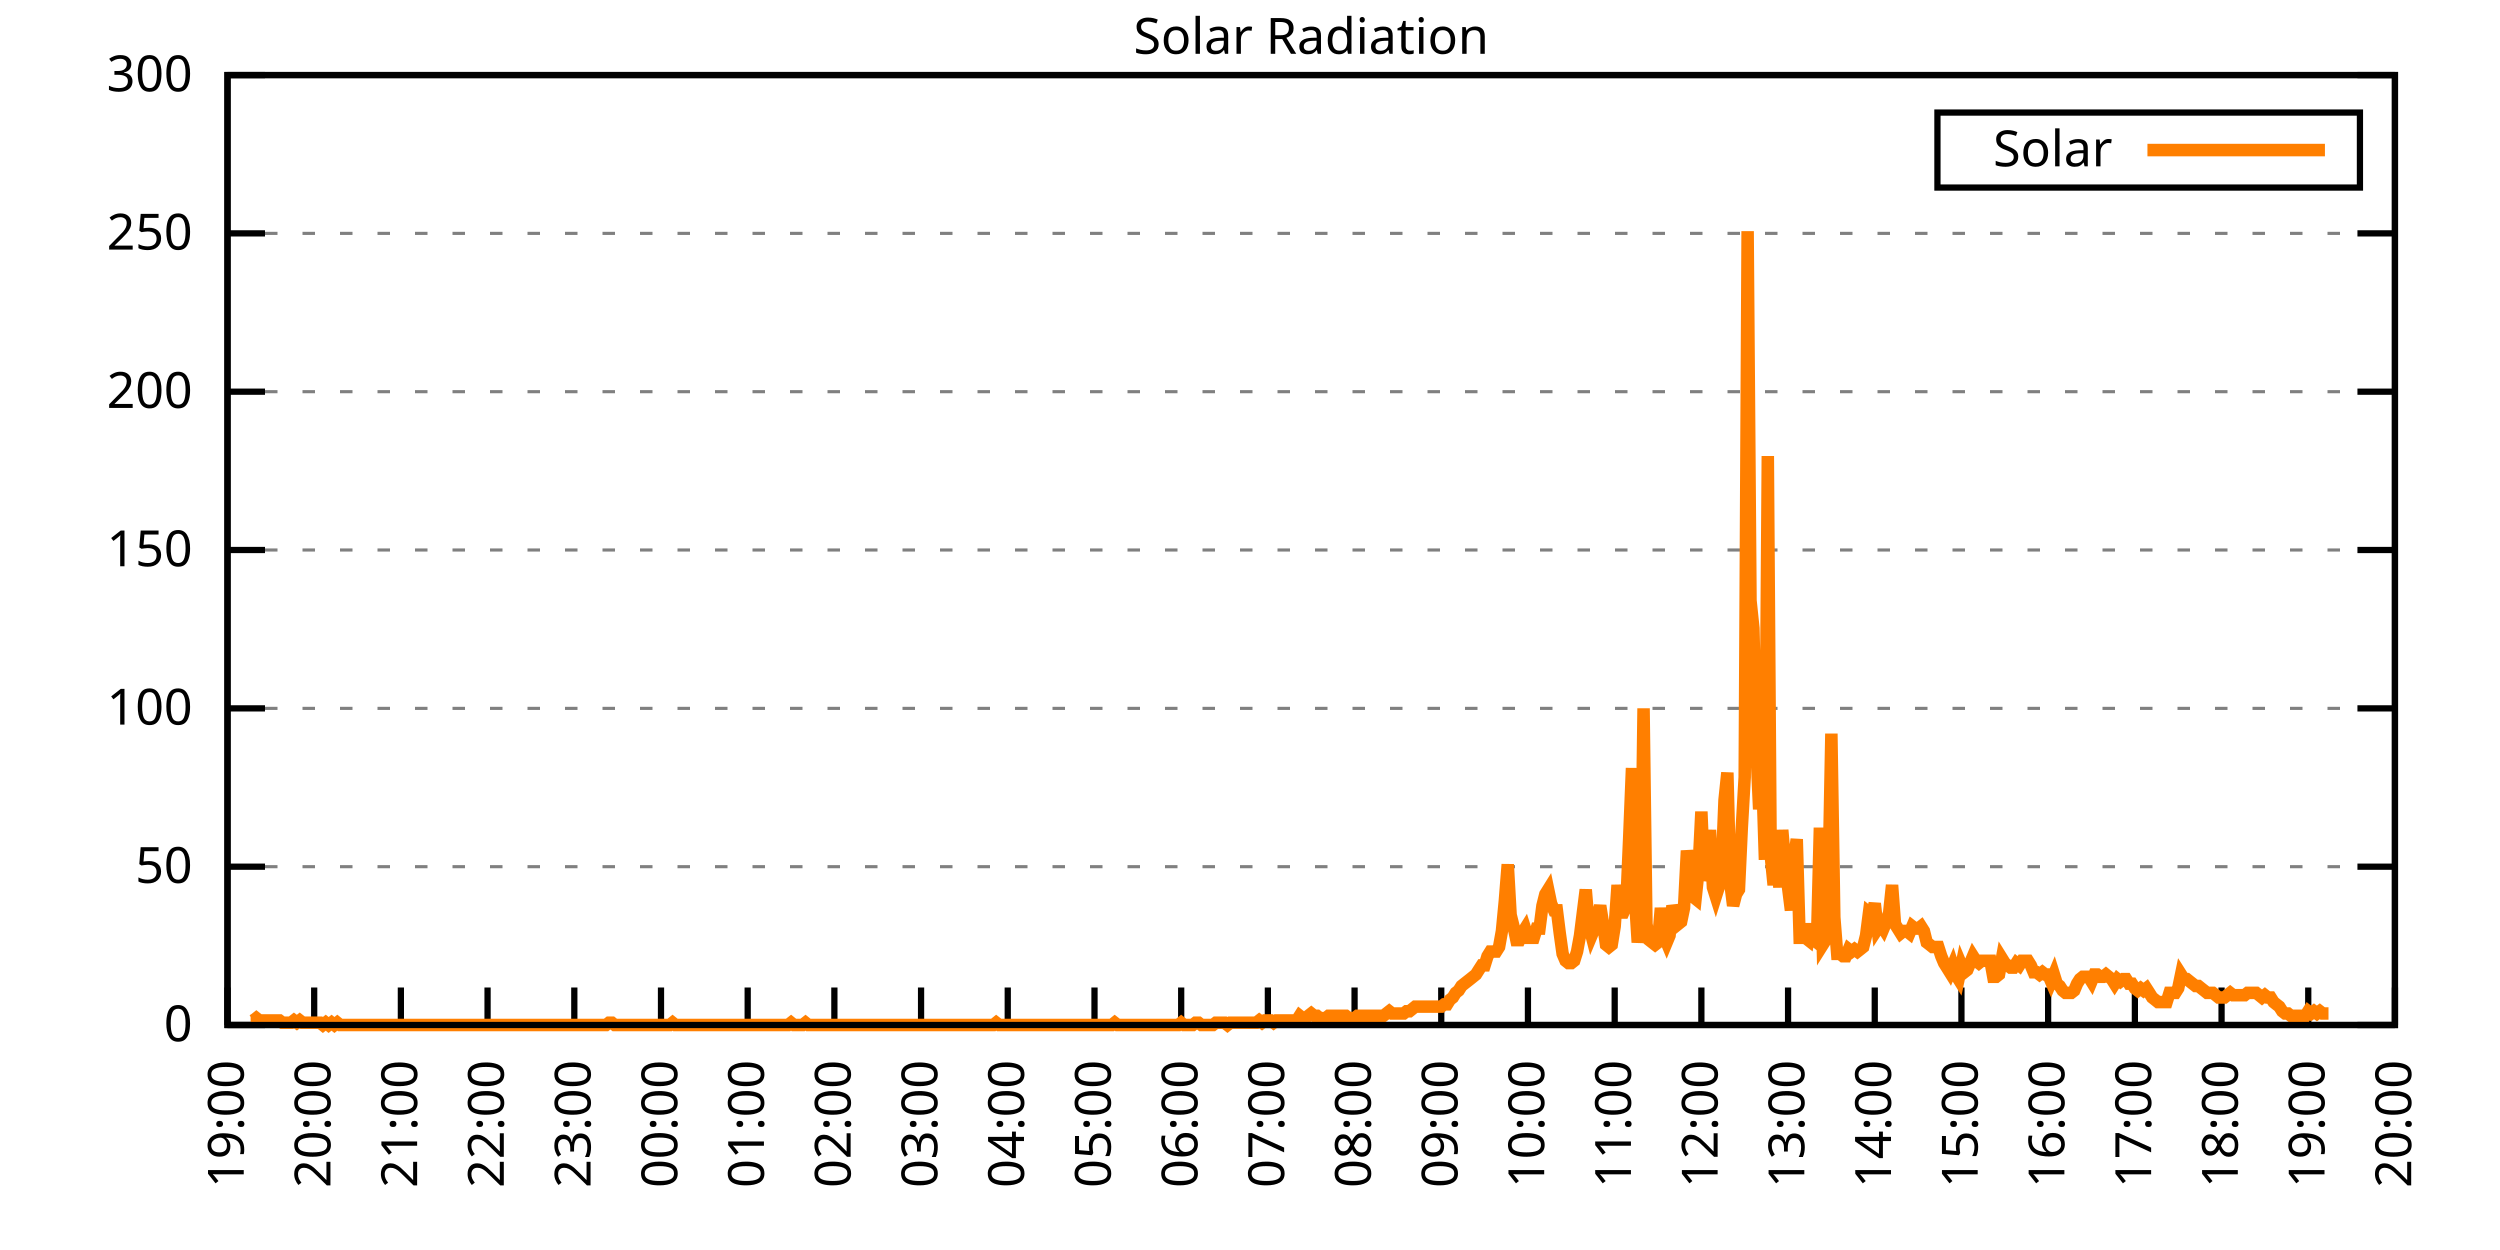
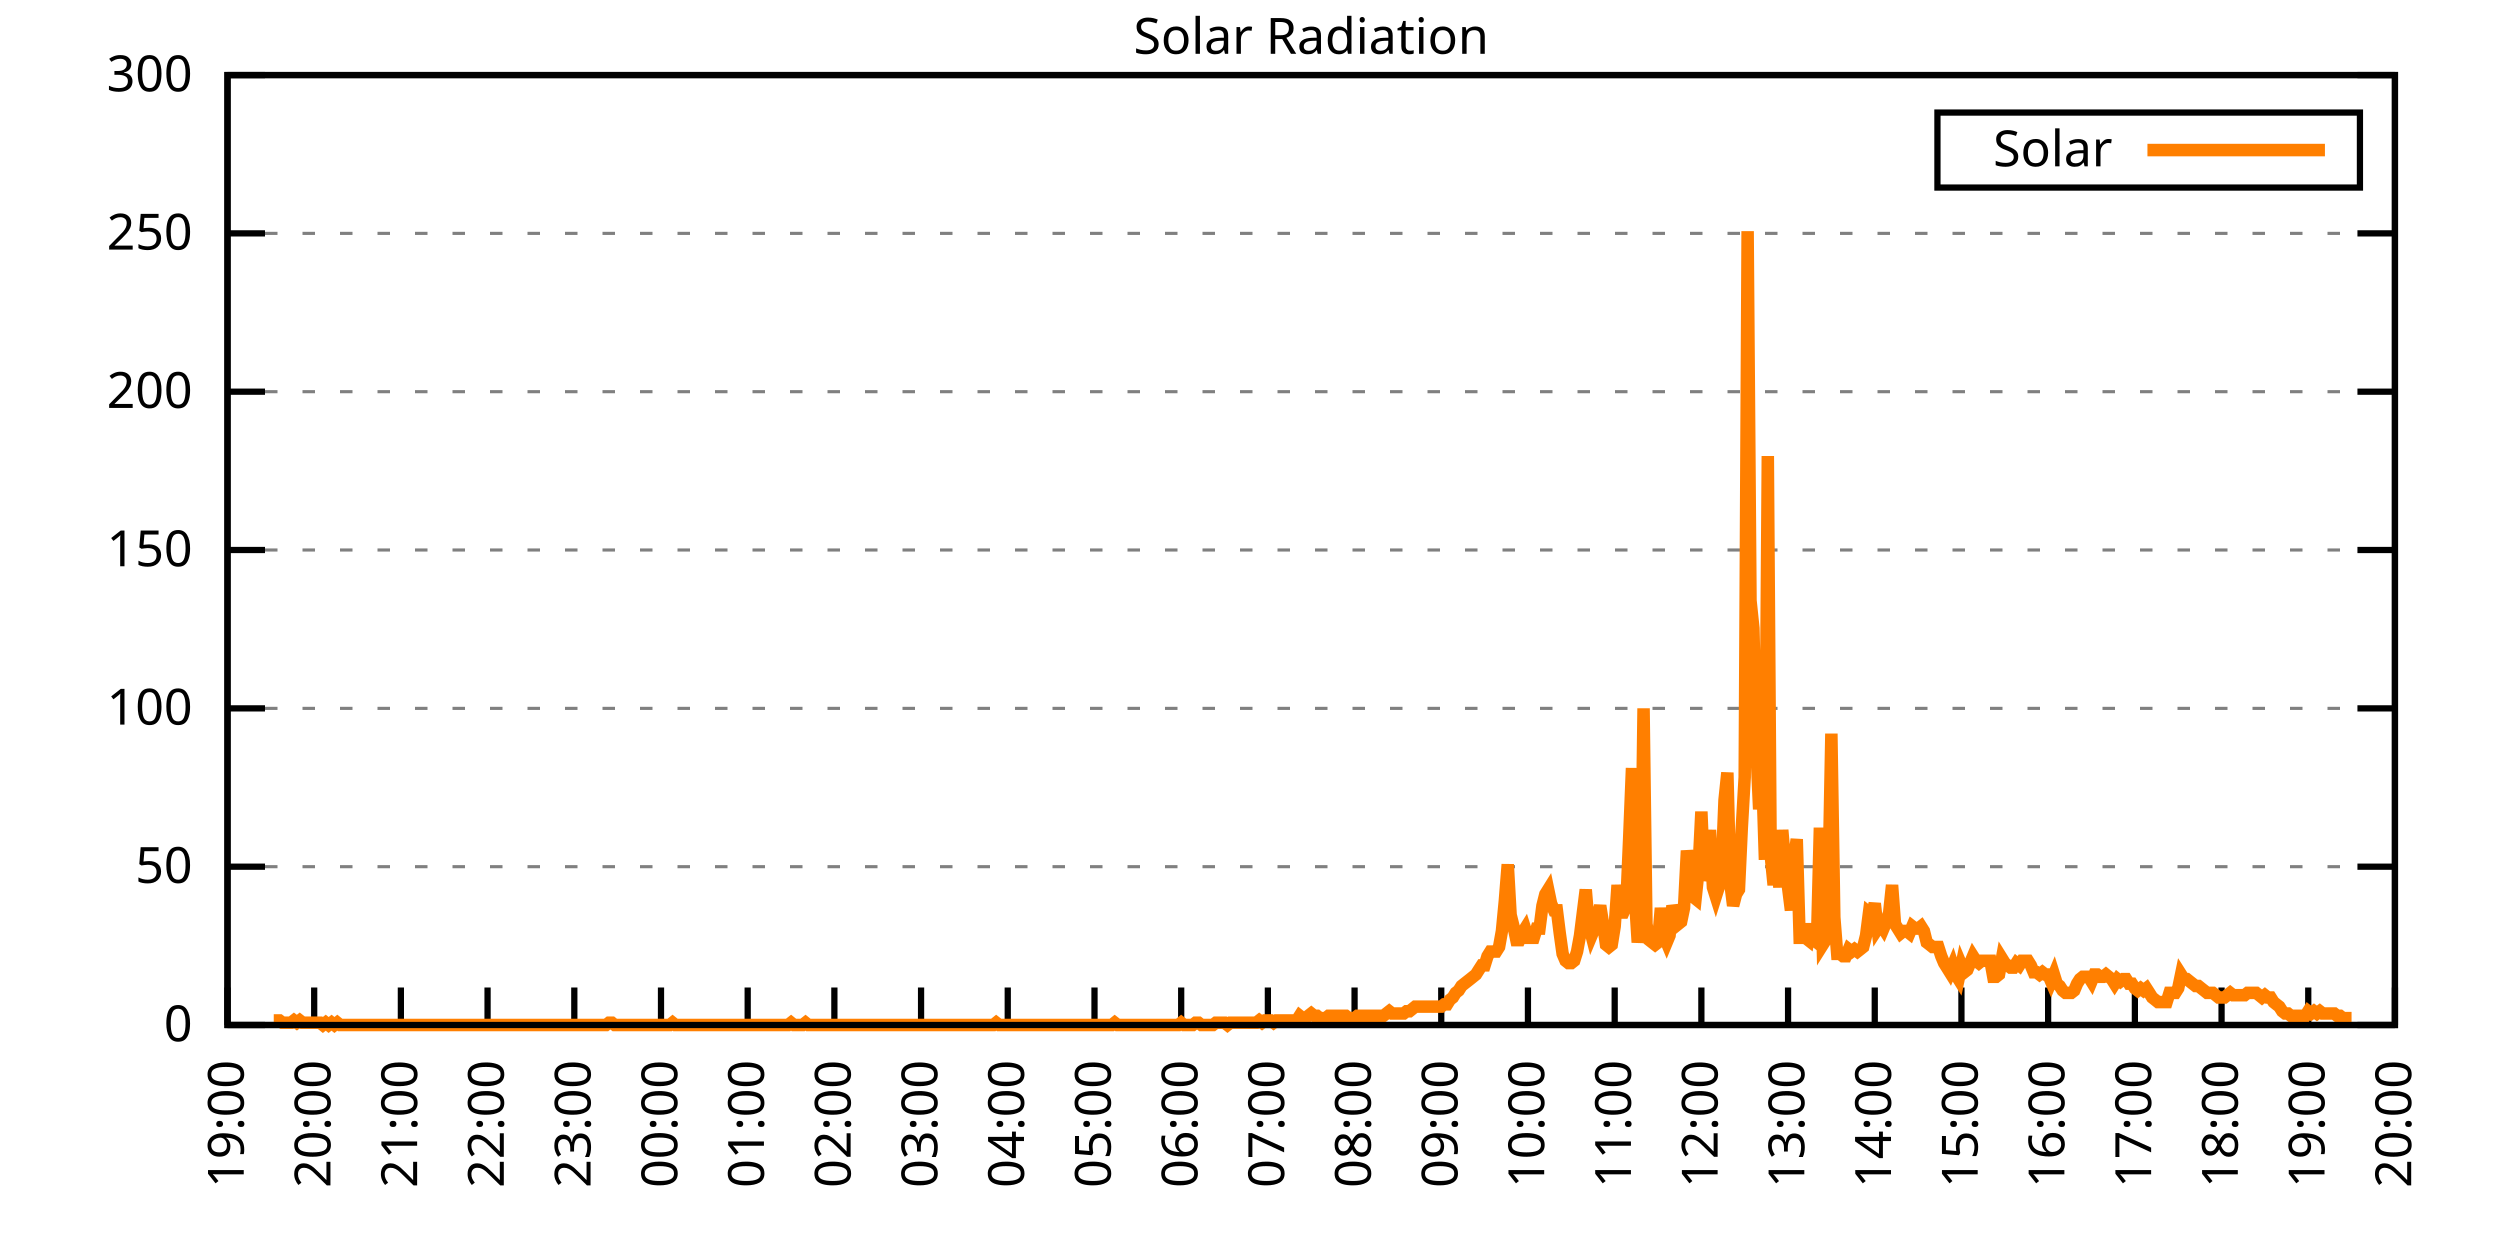
<svg xmlns="http://www.w3.org/2000/svg" xmlns:xlink="http://www.w3.org/1999/xlink" width="400" height="200" viewBox="0 0 400 200">
  <g id="gnuplot_canvas">
    <rect x="0" y="0" width="400" height="200" fill="none" />
    <defs>
      <circle id="gpDot" r="0.5" stroke-width="0.5" stroke="currentColor" />
      <path id="gpPt0" stroke-width="0.333" stroke="currentColor" d="M-1,0 h2 M0,-1 v2" />
      <path id="gpPt1" stroke-width="0.333" stroke="currentColor" d="M-1,-1 L1,1 M1,-1 L-1,1" />
      <path id="gpPt2" stroke-width="0.333" stroke="currentColor" d="M-1,0 L1,0 M0,-1 L0,1 M-1,-1 L1,1 M-1,1 L1,-1" />
      <rect id="gpPt3" stroke-width="0.333" stroke="currentColor" x="-1" y="-1" width="2" height="2" />
      <rect id="gpPt4" stroke-width="0.333" stroke="currentColor" fill="currentColor" x="-1" y="-1" width="2" height="2" />
      <circle id="gpPt5" stroke-width="0.333" stroke="currentColor" cx="0" cy="0" r="1" />
      <use xlink:href="#gpPt5" id="gpPt6" fill="currentColor" stroke="none" />
      <path id="gpPt7" stroke-width="0.333" stroke="currentColor" d="M0,-1.33 L-1.33,0.67 L1.33,0.67 z" />
      <use xlink:href="#gpPt7" id="gpPt8" fill="currentColor" stroke="none" />
      <use xlink:href="#gpPt7" id="gpPt9" stroke="currentColor" transform="rotate(180)" />
      <use xlink:href="#gpPt9" id="gpPt10" fill="currentColor" stroke="none" />
      <use xlink:href="#gpPt3" id="gpPt11" stroke="currentColor" transform="rotate(45)" />
      <use xlink:href="#gpPt11" id="gpPt12" fill="currentColor" stroke="none" />
      <path id="gpPt13" stroke-width="0.333" stroke="currentColor" d="M0,1.330 L1.265,0.411 L0.782,-1.067 L-0.782,-1.076 L-1.265,0.411 z" />
      <use xlink:href="#gpPt13" id="gpPt14" fill="currentColor" stroke="none" />
      <filter id="textbox" filterUnits="objectBoundingBox" x="0" y="0" height="1" width="1">
        <feFlood flood-color="white" flood-opacity="1" result="bgnd" />
        <feComposite in="SourceGraphic" in2="bgnd" operator="atop" />
      </filter>
      <filter id="greybox" filterUnits="objectBoundingBox" x="0" y="0" height="1" width="1">
        <feFlood flood-color="lightgrey" flood-opacity="1" result="grey" />
        <feComposite in="SourceGraphic" in2="grey" operator="atop" />
      </filter>
    </defs>
    <g fill="none" color="white" stroke="currentColor" stroke-width="1.00" stroke-linecap="butt" stroke-linejoin="miter">
</g>
    <g fill="none" color="black" stroke="currentColor" stroke-width="1.00" stroke-linecap="butt" stroke-linejoin="miter">
      <g stroke="none" shape-rendering="crispEdges">
        <polygon fill="rgb(255, 255, 255)" points="36.40,164.00 383.18,164.00 383.18,12.02 36.40,12.02 " />
      </g>
    </g>
    <g fill="none" color="black" stroke="currentColor" stroke-width="1.00" stroke-linecap="butt" stroke-linejoin="miter">
</g>
    <g fill="none" color="black" stroke="black" stroke-width="0.50" stroke-linecap="butt" stroke-linejoin="miter">
</g>
    <g fill="none" color="gray" stroke="currentColor" stroke-width="0.50" stroke-linecap="butt" stroke-linejoin="miter">
      <path stroke="gray" stroke-dasharray="2,4" class="gridline" d="M36.40,164.00 L383.19,164.00  " />
    </g>
    <g fill="none" color="gray" stroke="gray" stroke-width="1.00" stroke-linecap="butt" stroke-linejoin="miter">
</g>
    <g fill="none" color="black" stroke="currentColor" stroke-width="1.00" stroke-linecap="butt" stroke-linejoin="miter">
      <path stroke="black" d="M36.40,164.00 L42.40,164.00 M383.19,164.00 L377.19,164.00  " />
      <g transform="translate(30.80,166.60)" stroke="none" fill="black" font-family="Sans" font-size="8.00" text-anchor="end">
        <text>
          <tspan font-family="Sans"> 0</tspan>
        </text>
      </g>
    </g>
    <g fill="none" color="black" stroke="currentColor" stroke-width="1.00" stroke-linecap="butt" stroke-linejoin="miter">
</g>
    <g fill="none" color="black" stroke="black" stroke-width="0.50" stroke-linecap="butt" stroke-linejoin="miter">
</g>
    <g fill="none" color="gray" stroke="currentColor" stroke-width="0.50" stroke-linecap="butt" stroke-linejoin="miter">
      <path stroke="gray" stroke-dasharray="2,4" class="gridline" d="M36.40,138.67 L383.19,138.67  " />
    </g>
    <g fill="none" color="gray" stroke="gray" stroke-width="1.00" stroke-linecap="butt" stroke-linejoin="miter">
</g>
    <g fill="none" color="black" stroke="currentColor" stroke-width="1.00" stroke-linecap="butt" stroke-linejoin="miter">
      <path stroke="black" d="M36.40,138.67 L42.40,138.67 M383.19,138.67 L377.19,138.67  " />
      <g transform="translate(30.80,141.27)" stroke="none" fill="black" font-family="Sans" font-size="8.00" text-anchor="end">
        <text>
          <tspan font-family="Sans"> 50</tspan>
        </text>
      </g>
    </g>
    <g fill="none" color="black" stroke="currentColor" stroke-width="1.00" stroke-linecap="butt" stroke-linejoin="miter">
</g>
    <g fill="none" color="black" stroke="black" stroke-width="0.50" stroke-linecap="butt" stroke-linejoin="miter">
</g>
    <g fill="none" color="gray" stroke="currentColor" stroke-width="0.50" stroke-linecap="butt" stroke-linejoin="miter">
      <path stroke="gray" stroke-dasharray="2,4" class="gridline" d="M36.40,113.34 L383.19,113.34  " />
    </g>
    <g fill="none" color="gray" stroke="gray" stroke-width="1.00" stroke-linecap="butt" stroke-linejoin="miter">
</g>
    <g fill="none" color="black" stroke="currentColor" stroke-width="1.00" stroke-linecap="butt" stroke-linejoin="miter">
      <path stroke="black" d="M36.40,113.34 L42.40,113.34 M383.19,113.34 L377.19,113.34  " />
      <g transform="translate(30.80,115.94)" stroke="none" fill="black" font-family="Sans" font-size="8.00" text-anchor="end">
        <text>
          <tspan font-family="Sans"> 100</tspan>
        </text>
      </g>
    </g>
    <g fill="none" color="black" stroke="currentColor" stroke-width="1.00" stroke-linecap="butt" stroke-linejoin="miter">
</g>
    <g fill="none" color="black" stroke="black" stroke-width="0.50" stroke-linecap="butt" stroke-linejoin="miter">
</g>
    <g fill="none" color="gray" stroke="currentColor" stroke-width="0.50" stroke-linecap="butt" stroke-linejoin="miter">
      <path stroke="gray" stroke-dasharray="2,4" class="gridline" d="M36.40,88.00 L383.19,88.00  " />
    </g>
    <g fill="none" color="gray" stroke="gray" stroke-width="1.00" stroke-linecap="butt" stroke-linejoin="miter">
</g>
    <g fill="none" color="black" stroke="currentColor" stroke-width="1.00" stroke-linecap="butt" stroke-linejoin="miter">
      <path stroke="black" d="M36.40,88.00 L42.40,88.00 M383.19,88.00 L377.19,88.00  " />
      <g transform="translate(30.80,90.60)" stroke="none" fill="black" font-family="Sans" font-size="8.00" text-anchor="end">
        <text>
          <tspan font-family="Sans"> 150</tspan>
        </text>
      </g>
    </g>
    <g fill="none" color="black" stroke="currentColor" stroke-width="1.00" stroke-linecap="butt" stroke-linejoin="miter">
</g>
    <g fill="none" color="black" stroke="black" stroke-width="0.50" stroke-linecap="butt" stroke-linejoin="miter">
</g>
    <g fill="none" color="gray" stroke="currentColor" stroke-width="0.50" stroke-linecap="butt" stroke-linejoin="miter">
      <path stroke="gray" stroke-dasharray="2,4" class="gridline" d="M36.40,62.67 L383.19,62.67  " />
    </g>
    <g fill="none" color="gray" stroke="gray" stroke-width="1.00" stroke-linecap="butt" stroke-linejoin="miter">
</g>
    <g fill="none" color="black" stroke="currentColor" stroke-width="1.00" stroke-linecap="butt" stroke-linejoin="miter">
      <path stroke="black" d="M36.40,62.67 L42.40,62.67 M383.19,62.67 L377.19,62.67  " />
      <g transform="translate(30.80,65.27)" stroke="none" fill="black" font-family="Sans" font-size="8.00" text-anchor="end">
        <text>
          <tspan font-family="Sans"> 200</tspan>
        </text>
      </g>
    </g>
    <g fill="none" color="black" stroke="currentColor" stroke-width="1.00" stroke-linecap="butt" stroke-linejoin="miter">
</g>
    <g fill="none" color="black" stroke="black" stroke-width="0.50" stroke-linecap="butt" stroke-linejoin="miter">
</g>
    <g fill="none" color="gray" stroke="currentColor" stroke-width="0.50" stroke-linecap="butt" stroke-linejoin="miter">
      <path stroke="gray" stroke-dasharray="2,4" class="gridline" d="M36.40,37.34 L383.19,37.34  " />
    </g>
    <g fill="none" color="gray" stroke="gray" stroke-width="1.00" stroke-linecap="butt" stroke-linejoin="miter">
</g>
    <g fill="none" color="black" stroke="currentColor" stroke-width="1.00" stroke-linecap="butt" stroke-linejoin="miter">
      <path stroke="black" d="M36.40,37.34 L42.40,37.34 M383.19,37.34 L377.19,37.34  " />
      <g transform="translate(30.80,39.94)" stroke="none" fill="black" font-family="Sans" font-size="8.00" text-anchor="end">
        <text>
          <tspan font-family="Sans"> 250</tspan>
        </text>
      </g>
    </g>
    <g fill="none" color="black" stroke="currentColor" stroke-width="1.00" stroke-linecap="butt" stroke-linejoin="miter">
</g>
    <g fill="none" color="black" stroke="black" stroke-width="0.50" stroke-linecap="butt" stroke-linejoin="miter">
</g>
    <g fill="none" color="gray" stroke="currentColor" stroke-width="0.50" stroke-linecap="butt" stroke-linejoin="miter">
      <path stroke="gray" stroke-dasharray="2,4" class="gridline" d="M36.40,12.01 L383.19,12.01  " />
    </g>
    <g fill="none" color="gray" stroke="gray" stroke-width="1.00" stroke-linecap="butt" stroke-linejoin="miter">
</g>
    <g fill="none" color="black" stroke="currentColor" stroke-width="1.00" stroke-linecap="butt" stroke-linejoin="miter">
      <path stroke="black" d="M36.40,12.01 L42.40,12.01 M383.19,12.01 L377.19,12.01  " />
      <g transform="translate(30.80,14.61)" stroke="none" fill="black" font-family="Sans" font-size="8.00" text-anchor="end">
        <text>
          <tspan font-family="Sans"> 300</tspan>
        </text>
      </g>
    </g>
    <g fill="none" color="black" stroke="currentColor" stroke-width="1.00" stroke-linecap="butt" stroke-linejoin="miter">
      <path stroke="black" d="M36.40,164.00 L36.40,158.00  " />
      <g transform="translate(39.00,169.60) rotate(270.00)" stroke="none" fill="black" font-family="Sans" font-size="8.00" text-anchor="end">
        <text>
          <tspan font-family="Sans">19:00</tspan>
        </text>
      </g>
    </g>
    <g fill="none" color="black" stroke="currentColor" stroke-width="1.00" stroke-linecap="butt" stroke-linejoin="miter">
      <path stroke="black" d="M50.27,164.00 L50.27,158.00  " />
      <g transform="translate(52.87,169.60) rotate(270.00)" stroke="none" fill="black" font-family="Sans" font-size="8.00" text-anchor="end">
        <text>
          <tspan font-family="Sans">20:00</tspan>
        </text>
      </g>
    </g>
    <g fill="none" color="black" stroke="currentColor" stroke-width="1.00" stroke-linecap="butt" stroke-linejoin="miter">
      <path stroke="black" d="M64.14,164.00 L64.14,158.00  " />
      <g transform="translate(66.74,169.60) rotate(270.00)" stroke="none" fill="black" font-family="Sans" font-size="8.00" text-anchor="end">
        <text>
          <tspan font-family="Sans">21:00</tspan>
        </text>
      </g>
    </g>
    <g fill="none" color="black" stroke="currentColor" stroke-width="1.00" stroke-linecap="butt" stroke-linejoin="miter">
      <path stroke="black" d="M78.01,164.00 L78.01,158.00  " />
      <g transform="translate(80.61,169.60) rotate(270.00)" stroke="none" fill="black" font-family="Sans" font-size="8.00" text-anchor="end">
        <text>
          <tspan font-family="Sans">22:00</tspan>
        </text>
      </g>
    </g>
    <g fill="none" color="black" stroke="currentColor" stroke-width="1.00" stroke-linecap="butt" stroke-linejoin="miter">
      <path stroke="black" d="M91.89,164.00 L91.89,158.00  " />
      <g transform="translate(94.49,169.60) rotate(270.00)" stroke="none" fill="black" font-family="Sans" font-size="8.00" text-anchor="end">
        <text>
          <tspan font-family="Sans">23:00</tspan>
        </text>
      </g>
    </g>
    <g fill="none" color="black" stroke="currentColor" stroke-width="1.00" stroke-linecap="butt" stroke-linejoin="miter">
      <path stroke="black" d="M105.76,164.00 L105.76,158.00  " />
      <g transform="translate(108.36,169.60) rotate(270.00)" stroke="none" fill="black" font-family="Sans" font-size="8.00" text-anchor="end">
        <text>
          <tspan font-family="Sans">00:00</tspan>
        </text>
      </g>
    </g>
    <g fill="none" color="black" stroke="currentColor" stroke-width="1.00" stroke-linecap="butt" stroke-linejoin="miter">
      <path stroke="black" d="M119.63,164.00 L119.63,158.00  " />
      <g transform="translate(122.23,169.60) rotate(270.00)" stroke="none" fill="black" font-family="Sans" font-size="8.00" text-anchor="end">
        <text>
          <tspan font-family="Sans">01:00</tspan>
        </text>
      </g>
    </g>
    <g fill="none" color="black" stroke="currentColor" stroke-width="1.00" stroke-linecap="butt" stroke-linejoin="miter">
      <path stroke="black" d="M133.50,164.00 L133.50,158.00  " />
      <g transform="translate(136.10,169.60) rotate(270.00)" stroke="none" fill="black" font-family="Sans" font-size="8.00" text-anchor="end">
        <text>
          <tspan font-family="Sans">02:00</tspan>
        </text>
      </g>
    </g>
    <g fill="none" color="black" stroke="currentColor" stroke-width="1.00" stroke-linecap="butt" stroke-linejoin="miter">
      <path stroke="black" d="M147.37,164.00 L147.37,158.00  " />
      <g transform="translate(149.97,169.60) rotate(270.00)" stroke="none" fill="black" font-family="Sans" font-size="8.00" text-anchor="end">
        <text>
          <tspan font-family="Sans">03:00</tspan>
        </text>
      </g>
    </g>
    <g fill="none" color="black" stroke="currentColor" stroke-width="1.00" stroke-linecap="butt" stroke-linejoin="miter">
      <path stroke="black" d="M161.24,164.00 L161.24,158.00  " />
      <g transform="translate(163.84,169.60) rotate(270.00)" stroke="none" fill="black" font-family="Sans" font-size="8.00" text-anchor="end">
        <text>
          <tspan font-family="Sans">04:00</tspan>
        </text>
      </g>
    </g>
    <g fill="none" color="black" stroke="currentColor" stroke-width="1.00" stroke-linecap="butt" stroke-linejoin="miter">
      <path stroke="black" d="M175.12,164.00 L175.12,158.00  " />
      <g transform="translate(177.72,169.60) rotate(270.00)" stroke="none" fill="black" font-family="Sans" font-size="8.00" text-anchor="end">
        <text>
          <tspan font-family="Sans">05:00</tspan>
        </text>
      </g>
    </g>
    <g fill="none" color="black" stroke="currentColor" stroke-width="1.00" stroke-linecap="butt" stroke-linejoin="miter">
      <path stroke="black" d="M188.99,164.00 L188.99,158.00  " />
      <g transform="translate(191.59,169.60) rotate(270.00)" stroke="none" fill="black" font-family="Sans" font-size="8.00" text-anchor="end">
        <text>
          <tspan font-family="Sans">06:00</tspan>
        </text>
      </g>
    </g>
    <g fill="none" color="black" stroke="currentColor" stroke-width="1.00" stroke-linecap="butt" stroke-linejoin="miter">
      <path stroke="black" d="M202.86,164.00 L202.86,158.00  " />
      <g transform="translate(205.46,169.60) rotate(270.00)" stroke="none" fill="black" font-family="Sans" font-size="8.00" text-anchor="end">
        <text>
          <tspan font-family="Sans">07:00</tspan>
        </text>
      </g>
    </g>
    <g fill="none" color="black" stroke="currentColor" stroke-width="1.00" stroke-linecap="butt" stroke-linejoin="miter">
      <path stroke="black" d="M216.73,164.00 L216.73,158.00  " />
      <g transform="translate(219.33,169.60) rotate(270.00)" stroke="none" fill="black" font-family="Sans" font-size="8.00" text-anchor="end">
        <text>
          <tspan font-family="Sans">08:00</tspan>
        </text>
      </g>
    </g>
    <g fill="none" color="black" stroke="currentColor" stroke-width="1.00" stroke-linecap="butt" stroke-linejoin="miter">
      <path stroke="black" d="M230.60,164.00 L230.60,158.00  " />
      <g transform="translate(233.20,169.60) rotate(270.00)" stroke="none" fill="black" font-family="Sans" font-size="8.00" text-anchor="end">
        <text>
          <tspan font-family="Sans">09:00</tspan>
        </text>
      </g>
    </g>
    <g fill="none" color="black" stroke="currentColor" stroke-width="1.00" stroke-linecap="butt" stroke-linejoin="miter">
      <path stroke="black" d="M244.47,164.00 L244.47,158.00  " />
      <g transform="translate(247.07,169.60) rotate(270.00)" stroke="none" fill="black" font-family="Sans" font-size="8.00" text-anchor="end">
        <text>
          <tspan font-family="Sans">10:00</tspan>
        </text>
      </g>
    </g>
    <g fill="none" color="black" stroke="currentColor" stroke-width="1.00" stroke-linecap="butt" stroke-linejoin="miter">
      <path stroke="black" d="M258.35,164.00 L258.35,158.00  " />
      <g transform="translate(260.95,169.60) rotate(270.00)" stroke="none" fill="black" font-family="Sans" font-size="8.00" text-anchor="end">
        <text>
          <tspan font-family="Sans">11:00</tspan>
        </text>
      </g>
    </g>
    <g fill="none" color="black" stroke="currentColor" stroke-width="1.00" stroke-linecap="butt" stroke-linejoin="miter">
      <path stroke="black" d="M272.22,164.00 L272.22,158.00  " />
      <g transform="translate(274.82,169.60) rotate(270.00)" stroke="none" fill="black" font-family="Sans" font-size="8.00" text-anchor="end">
        <text>
          <tspan font-family="Sans">12:00</tspan>
        </text>
      </g>
    </g>
    <g fill="none" color="black" stroke="currentColor" stroke-width="1.00" stroke-linecap="butt" stroke-linejoin="miter">
      <path stroke="black" d="M286.09,164.00 L286.09,158.00  " />
      <g transform="translate(288.69,169.60) rotate(270.00)" stroke="none" fill="black" font-family="Sans" font-size="8.00" text-anchor="end">
        <text>
          <tspan font-family="Sans">13:00</tspan>
        </text>
      </g>
    </g>
    <g fill="none" color="black" stroke="currentColor" stroke-width="1.00" stroke-linecap="butt" stroke-linejoin="miter">
      <path stroke="black" d="M299.96,164.00 L299.96,158.00  " />
      <g transform="translate(302.56,169.60) rotate(270.00)" stroke="none" fill="black" font-family="Sans" font-size="8.00" text-anchor="end">
        <text>
          <tspan font-family="Sans">14:00</tspan>
        </text>
      </g>
    </g>
    <g fill="none" color="black" stroke="currentColor" stroke-width="1.00" stroke-linecap="butt" stroke-linejoin="miter">
      <path stroke="black" d="M313.83,164.00 L313.83,158.00  " />
      <g transform="translate(316.43,169.60) rotate(270.00)" stroke="none" fill="black" font-family="Sans" font-size="8.00" text-anchor="end">
        <text>
          <tspan font-family="Sans">15:00</tspan>
        </text>
      </g>
    </g>
    <g fill="none" color="black" stroke="currentColor" stroke-width="1.00" stroke-linecap="butt" stroke-linejoin="miter">
      <path stroke="black" d="M327.70,164.00 L327.70,158.00  " />
      <g transform="translate(330.30,169.60) rotate(270.00)" stroke="none" fill="black" font-family="Sans" font-size="8.00" text-anchor="end">
        <text>
          <tspan font-family="Sans">16:00</tspan>
        </text>
      </g>
    </g>
    <g fill="none" color="black" stroke="currentColor" stroke-width="1.00" stroke-linecap="butt" stroke-linejoin="miter">
      <path stroke="black" d="M341.58,164.00 L341.58,158.00  " />
      <g transform="translate(344.18,169.60) rotate(270.00)" stroke="none" fill="black" font-family="Sans" font-size="8.00" text-anchor="end">
        <text>
          <tspan font-family="Sans">17:00</tspan>
        </text>
      </g>
    </g>
    <g fill="none" color="black" stroke="currentColor" stroke-width="1.00" stroke-linecap="butt" stroke-linejoin="miter">
      <path stroke="black" d="M355.45,164.00 L355.45,158.00  " />
      <g transform="translate(358.05,169.60) rotate(270.00)" stroke="none" fill="black" font-family="Sans" font-size="8.00" text-anchor="end">
        <text>
          <tspan font-family="Sans">18:00</tspan>
        </text>
      </g>
    </g>
    <g fill="none" color="black" stroke="currentColor" stroke-width="1.00" stroke-linecap="butt" stroke-linejoin="miter">
      <path stroke="black" d="M369.32,164.00 L369.32,158.00  " />
      <g transform="translate(371.92,169.60) rotate(270.00)" stroke="none" fill="black" font-family="Sans" font-size="8.00" text-anchor="end">
        <text>
          <tspan font-family="Sans">19:00</tspan>
        </text>
      </g>
    </g>
    <g fill="none" color="black" stroke="currentColor" stroke-width="1.00" stroke-linecap="butt" stroke-linejoin="miter">
      <path stroke="black" d="M383.19,164.00 L383.19,158.00  " />
      <g transform="translate(385.79,169.60) rotate(270.00)" stroke="none" fill="black" font-family="Sans" font-size="8.00" text-anchor="end">
        <text>
          <tspan font-family="Sans">20:00</tspan>
        </text>
      </g>
    </g>
    <g fill="none" color="black" stroke="currentColor" stroke-width="1.00" stroke-linecap="butt" stroke-linejoin="miter">
</g>
    <g fill="none" color="black" stroke="currentColor" stroke-width="1.00" stroke-linecap="butt" stroke-linejoin="miter">
      <path stroke="black" d="M36.40,12.01 L36.40,164.00 L383.19,164.00 L383.19,12.01 L36.40,12.01 Z  " />
    </g>
    <g fill="none" color="black" stroke="currentColor" stroke-width="1.00" stroke-linecap="butt" stroke-linejoin="miter">
</g>
    <g fill="none" color="black" stroke="currentColor" stroke-width="1.00" stroke-linecap="butt" stroke-linejoin="miter">
      <path stroke="black" d="M309.99,30.01 L309.99,18.01 L377.59,18.01 L377.59,30.01 L309.99,30.01 Z  " />
    </g>
    <g id="Solar_Radiation_plot_1">
      <g fill="none" color="white" stroke="black" stroke-width="2.00" stroke-linecap="butt" stroke-linejoin="miter">
</g>
      <g fill="none" color="black" stroke="currentColor" stroke-width="2.00" stroke-linecap="butt" stroke-linejoin="miter">
        <g transform="translate(337.99,26.61)" stroke="none" fill="black" font-family="Sans" font-size="8.00" text-anchor="end">
          <text>
            <tspan font-family="Sans">Solar</tspan>
          </text>
        </g>
      </g>
      <g fill="none" color="black" stroke="currentColor" stroke-width="2.00" stroke-linecap="butt" stroke-linejoin="miter">
-         <path stroke="rgb(255, 127,   0)" d="M343.59,24.01 L371.99,24.01 M40.10,163.27 L40.56,163.27 L41.02,162.90 L41.49,163.27 L41.95,163.27 L42.41,163.27   L42.87,163.27 L43.34,163.27 L43.80,163.27 L44.26,163.27 L44.72,163.27 L45.19,163.63 L45.65,163.63 L46.11,163.63   L46.57,163.63 L47.03,163.27 L47.50,163.63 L47.96,163.27 L48.42,163.63 L48.88,163.63 L49.35,163.63 L49.81,163.63   L50.27,163.63 L50.73,163.63 L51.20,163.63 L51.66,164.00 L52.12,163.63 L52.58,164.00 L53.05,163.63 L53.51,164.00   L53.97,163.63 L54.43,164.00 L54.90,164.00 L55.36,164.00 L55.82,164.00 L56.28,164.00 L56.75,164.00 L57.21,164.00   L57.67,164.00 L58.13,164.00 L58.59,164.00 L59.06,164.00 L59.52,164.00 L59.98,164.00 L60.44,164.00 L60.91,164.00   L61.37,164.00 L61.83,164.00 L62.29,164.00 L62.76,164.00 L63.22,164.00 L63.68,164.00 L64.14,164.00 L64.61,164.00   L65.07,164.00 L65.53,164.00 L65.99,164.00 L66.46,164.00 L66.92,164.00 L67.38,164.00 L67.84,164.00 L68.30,164.00   L68.77,164.00 L69.23,164.00 L69.69,164.00 L70.15,164.00 L70.62,164.00 L71.08,164.00 L71.54,164.00 L72.00,164.00   L72.47,164.00 L72.93,164.00 L73.39,164.00 L73.85,164.00 L74.32,164.00 L74.78,164.00 L75.24,164.00 L75.70,164.00   L76.17,164.00 L76.63,164.00 L77.09,164.00 L77.55,164.00 L78.01,164.00 L78.48,164.00 L78.94,164.00 L79.40,164.00   L79.86,164.00 L80.33,164.00 L80.79,164.00 L81.25,164.00 L81.71,164.00 L82.18,164.00 L82.64,164.00 L83.10,164.00   L83.56,164.00 L84.03,164.00 L84.49,164.00 L84.95,164.00 L85.41,164.00 L85.88,164.00 L86.34,164.00 L86.80,164.00   L87.26,164.00 L87.72,164.00 L88.19,164.00 L88.65,164.00 L89.11,164.00 L89.57,164.00 L90.04,164.00 L90.50,164.00   L90.96,164.00 L91.42,164.00 L91.89,164.00 L92.35,164.00 L92.81,164.00 L93.27,164.00 L93.74,164.00 L94.20,164.00   L94.66,164.00 L95.12,164.00 L95.59,164.00 L96.05,164.00 L96.51,164.00 L96.97,164.00 L97.44,163.63 L97.90,163.63   L98.36,164.00 L98.82,164.00 L99.28,164.00 L99.75,164.00 L100.21,164.00 L100.67,164.00 L101.13,164.00 L101.60,164.00   L102.06,164.00 L102.52,164.00 L102.98,164.00 L103.45,164.00 L103.91,164.00 L104.37,164.00 L104.83,164.00 L105.30,164.00   L105.76,164.00 L106.22,164.00 L106.68,164.00 L107.15,164.00 L107.61,163.63 L108.07,164.00 L108.53,164.00 L108.99,164.00   L109.46,164.00 L109.92,164.00 L110.38,164.00 L110.84,164.00 L111.31,164.00 L111.77,164.00 L112.23,164.00 L112.69,164.00   L113.16,164.00 L113.62,164.00 L114.08,164.00 L114.54,164.00 L115.01,164.00 L115.47,164.00 L115.93,164.00 L116.39,164.00   L116.86,164.00 L117.32,164.00 L117.78,164.00 L118.24,164.00 L118.70,164.00 L119.17,164.00 L119.63,164.00 L120.09,164.00   L120.55,164.00 L121.02,164.00 L121.48,164.00 L121.94,164.00 L122.40,164.00 L122.87,164.00 L123.33,164.00 L123.79,164.00   L124.25,164.00 L124.72,164.00 L125.18,164.00 L125.64,164.00 L126.10,164.00 L126.57,163.63 L127.03,164.00 L127.49,164.00   L127.95,164.00 L128.41,164.00 L128.88,163.63 L129.34,164.00 L129.80,164.00 L130.26,164.00 L130.73,164.00 L131.19,164.00   L131.65,164.00 L132.11,164.00 L132.58,164.00 L133.04,164.00 L133.50,164.00 L133.96,164.00 L134.43,164.00 L134.89,164.00   L135.35,164.00 L135.81,164.00 L136.28,164.00 L136.74,164.00 L137.20,164.00 L137.66,164.00 L138.13,164.00 L138.59,164.00   L139.05,164.00 L139.51,164.00 L139.97,164.00 L140.44,164.00 L140.90,164.00 L141.36,164.00 L141.82,164.00 L142.29,164.00   L142.75,164.00 L143.21,164.00 L143.67,164.00 L144.14,164.00 L144.60,164.00 L145.06,164.00 L145.52,164.00 L145.99,164.00   L146.45,164.00 L146.91,164.00 L147.37,164.00 L147.84,164.00 L148.30,164.00 L148.76,164.00 L149.22,164.00 L149.68,164.00   L150.15,164.00 L150.61,164.00 L151.07,164.00 L151.53,164.00 L152.00,164.00 L152.46,164.00 L152.92,164.00 L153.38,164.00   L153.85,164.00 L154.31,164.00 L154.77,164.00 L155.23,164.00 L155.70,164.00 L156.16,164.00 L156.62,164.00 L157.08,164.00   L157.55,164.00 L158.01,164.00 L158.47,164.00 L158.93,164.00 L159.39,163.63 L159.86,164.00 L160.32,164.00 L160.78,164.00   L161.24,164.00 L161.71,164.00 L162.17,164.00 L162.63,164.00 L163.09,164.00 L163.56,164.00 L164.02,164.00 L164.48,164.00   L164.94,164.00 L165.41,164.00 L165.87,164.00 L166.33,164.00 L166.79,164.00 L167.26,164.00 L167.72,164.00 L168.18,164.00   L168.64,164.00 L169.10,164.00 L169.57,164.00 L170.03,164.00 L170.49,164.00 L170.95,164.00 L171.42,164.00 L171.88,164.00   L172.34,164.00 L172.80,164.00 L173.27,164.00 L173.73,164.00 L174.19,164.00 L174.65,164.00 L175.12,164.00 L175.58,164.00   L176.04,164.00 L176.50,164.00 L176.97,164.00 L177.43,164.00 L177.89,164.00 L178.35,163.63 L178.82,164.00 L179.28,164.00   L179.74,164.00 L180.20,164.00 L180.66,164.00 L181.13,164.00 L181.59,164.00 L182.05,164.00 L182.51,164.00 L182.98,164.00   L183.44,164.00 L183.90,164.00 L184.36,164.00 L184.83,164.00 L185.29,164.00 L185.75,164.00 L186.21,164.00 L186.68,164.00   L187.14,164.00 L187.60,164.00 L188.06,164.00 L188.53,164.00 L188.99,163.63 L189.45,164.00 L189.91,164.00 L190.37,164.00   L190.84,164.00 L191.30,163.63 L191.76,163.63 L192.22,164.00 L192.69,164.00 L193.15,164.00 L193.61,164.00 L194.07,164.00   L194.54,163.63 L195.00,163.63 L195.46,163.63 L195.92,163.63 L196.39,164.00 L196.85,163.63 L197.31,163.63 L197.77,163.63   L198.24,163.63 L198.70,163.63 L199.16,163.63 L199.62,163.63 L200.08,163.63 L200.55,163.63 L201.01,163.63 L201.47,163.27   L201.93,163.63 L202.40,163.27 L202.86,163.27 L203.32,163.27 L203.78,163.63 L204.25,163.27 L204.71,163.27 L205.17,163.27   L205.63,163.27 L206.10,163.27 L206.56,163.27 L207.02,163.27 L207.48,163.27 L207.95,162.53 L208.41,162.90 L208.87,162.90   L209.33,162.53 L209.80,162.16 L210.26,162.53 L210.72,162.53 L211.18,162.90 L211.64,162.90 L212.11,162.90 L212.57,162.53   L213.03,162.53 L213.49,162.53 L213.96,162.53 L214.42,162.53 L214.88,162.53 L215.34,162.53 L215.81,162.90 L216.27,162.90   L216.73,162.90 L217.19,162.53 L217.66,162.53 L218.12,162.53 L218.58,162.53 L219.04,162.53 L219.51,162.53 L219.97,162.53   L220.43,162.53 L220.89,162.53 L221.35,162.53 L221.82,162.16 L222.28,161.80 L222.74,162.16 L223.20,162.16 L223.67,162.16   L224.13,162.16 L224.59,162.16 L225.05,161.80 L225.52,161.80 L225.98,161.43 L226.44,161.06 L226.90,161.06 L227.37,161.06   L227.83,161.06 L228.29,161.06 L228.75,161.06 L229.22,161.06 L229.68,161.06 L230.14,161.06 L230.60,161.06 L231.06,160.70   L231.53,160.70 L231.99,159.96 L232.45,159.60 L232.91,158.86 L233.38,158.49 L233.84,157.76 L234.30,157.39 L234.76,157.03   L235.23,156.66 L235.69,156.29 L236.15,155.92 L236.61,155.19 L237.08,154.46 L237.54,154.46 L238.00,152.99 L238.46,152.25   L238.93,152.25 L239.39,152.25 L239.85,151.52 L240.31,148.95 L240.77,144.18 L241.24,138.30 L241.70,146.38 L242.16,148.22   L242.62,150.42 L243.09,150.42 L243.55,149.32 L244.01,148.58 L244.47,150.05 L244.94,150.05 L245.40,150.05 L245.86,148.58   L246.32,148.58 L246.79,144.91 L247.25,143.08 L247.71,142.34 L248.17,144.55 L248.64,145.65 L249.10,145.65 L249.56,149.32   L250.02,152.62 L250.49,153.72 L250.95,154.09 L251.41,154.09 L251.87,153.72 L252.33,152.25 L252.80,149.68 L253.26,146.01   L253.72,142.34 L254.18,147.85 L254.65,149.68 L255.11,148.58 L255.57,146.75 L256.03,144.91 L256.50,147.85 L256.96,151.15   L257.42,151.52 L257.88,151.15 L258.35,148.22 L258.81,141.61 L259.27,146.01 L259.73,146.01 L260.20,144.91 L260.66,134.27   L261.12,122.89 L261.58,143.44 L262.04,150.79 L262.51,147.11 L262.97,113.34 L263.43,147.85 L263.89,150.42 L264.36,150.79   L264.82,151.15 L265.28,150.79 L265.74,145.28 L266.21,149.68 L266.67,150.79 L267.13,149.68 L267.59,144.91 L268.06,146.38   L268.52,147.85 L268.98,147.48 L269.44,145.28 L269.91,136.10 L270.37,139.04 L270.83,143.44 L271.29,143.81 L271.75,139.41   L272.22,129.86 L272.68,140.87 L273.14,139.04 L273.60,132.80 L274.07,141.98 L274.53,143.44 L274.99,141.98 L275.45,139.77   L275.92,128.03 L276.38,123.62 L276.84,141.24 L277.30,144.91 L277.77,143.08 L278.23,142.34 L278.69,132.43 L279.15,124.36   L279.62,36.99 L280.08,96.09 L280.54,100.50 L281.00,119.22 L281.46,129.49 L281.93,123.25 L282.39,137.57 L282.85,72.97   L283.31,136.84 L283.78,141.61 L284.24,136.10 L284.70,141.98 L285.16,132.80 L285.63,138.30 L286.09,141.98 L286.55,145.65   L287.01,137.57 L287.48,134.27 L287.94,150.05 L288.40,150.05 L288.86,150.05 L289.33,150.42 L289.79,147.85 L290.25,150.42   L290.71,150.79 L291.18,132.43 L291.64,151.15 L292.10,150.42 L292.56,141.24 L293.02,117.38 L293.49,146.75 L293.95,152.62   L294.41,152.62 L294.87,152.99 L295.34,152.99 L295.80,151.89 L296.26,152.25 L296.72,151.89 L297.19,152.25 L297.65,151.89   L298.11,151.52 L298.57,149.68 L299.04,146.01 L299.50,146.38 L299.96,144.55 L300.42,148.58 L300.89,147.85 L301.35,148.58   L301.81,147.48 L302.27,146.01 L302.73,141.61 L303.20,147.85 L303.66,148.58 L304.12,149.32 L304.58,148.95 L305.05,148.95   L305.51,149.32 L305.97,148.22 L306.43,148.58 L306.90,148.58 L307.36,148.22 L307.82,148.95 L308.28,150.79 L308.75,151.15   L309.21,151.52 L309.67,151.52 L310.13,151.52 L310.60,152.99 L311.06,154.09 L311.52,154.82 L311.98,155.56 L312.44,154.46   L312.91,155.92 L313.37,156.66 L313.83,154.46 L314.29,155.56 L314.76,155.19 L315.22,154.09 L315.68,152.99 L316.14,153.72   L316.61,154.09 L317.07,153.72 L317.53,153.72 L317.99,153.72 L318.46,153.72 L318.92,156.29 L319.38,156.29 L319.84,155.92   L320.31,153.35 L320.77,154.09 L321.23,154.46 L321.69,154.82 L322.15,154.82 L322.62,154.09 L323.08,154.46 L323.54,153.72   L324.00,153.72 L324.47,153.72 L324.93,154.46 L325.39,155.56 L325.85,155.56 L326.32,155.92 L326.78,155.56 L327.24,155.92   L327.70,155.92 L328.17,157.03 L328.63,155.92 L329.09,157.39 L329.55,157.76 L330.02,158.49 L330.48,158.86 L330.94,158.86   L331.40,158.86 L331.87,158.49 L332.33,157.39 L332.79,156.66 L333.25,156.29 L333.71,156.29 L334.18,156.29 L334.64,157.03   L335.10,155.92 L335.56,155.92 L336.03,156.29 L336.49,156.29 L336.95,155.92 L337.41,156.29 L337.88,156.66 L338.34,157.39   L338.80,156.66 L339.26,157.03 L339.73,156.66 L340.19,156.66 L340.65,157.39 L341.11,157.39 L341.58,158.13 L342.04,158.49   L342.50,158.13 L342.96,158.49 L343.42,158.13 L343.89,158.86 L344.35,159.60 L344.81,159.96 L345.27,160.33 L345.74,160.33   L346.20,160.33 L346.66,160.33 L347.12,158.86 L347.59,158.86 L348.05,158.86 L348.51,158.13 L348.97,155.92 L349.44,156.66   L349.90,156.66 L350.36,157.03 L350.82,157.39 L351.29,157.76 L351.75,157.76 L352.21,158.13 L352.67,158.49 L353.13,158.86   L353.60,158.86 L354.06,158.86 L354.52,159.23 L354.98,159.60 L355.45,159.60 L355.91,159.60 L356.37,159.23 L356.83,158.86   L357.30,159.23 L357.76,159.23 L358.22,159.23 L358.68,159.23 L359.15,159.23 L359.61,158.86 L360.07,158.86 L360.53,158.86   L361.00,158.86 L361.46,159.23 L361.92,159.60 L362.38,159.23 L362.84,159.60 L363.31,159.60 L363.77,160.33 L364.23,160.70   L364.69,161.06 L365.16,161.80 L365.62,162.16 L366.08,162.16 L366.54,162.53 L367.01,162.53 L367.47,162.53 L367.93,162.53   L368.39,162.53 L368.86,162.53 L369.32,161.80 L369.78,162.16 L370.24,161.80 L370.71,162.16 L371.17,161.80 L371.63,162.16   L372.09,162.16 L372.56,162.16  " />
+         <path stroke="rgb(255, 127,   0)" d="M343.59,24.01 L371.99,24.01 M43.80,163.27 L44.26,163.27 L44.72,163.27 L45.19,163.63 L45.65,163.63 L46.11,163.63   L46.57,163.63 L47.03,163.27 L47.50,163.63 L47.96,163.27 L48.42,163.63 L48.88,163.63 L49.35,163.63 L49.81,163.63   L50.27,163.63 L50.73,163.63 L51.20,163.63 L51.66,164.00 L52.12,163.63 L52.58,164.00 L53.05,163.63 L53.51,164.00   L53.97,163.63 L54.43,164.00 L54.90,164.00 L55.36,164.00 L55.82,164.00 L56.28,164.00 L56.75,164.00 L57.21,164.00   L57.67,164.00 L58.13,164.00 L58.59,164.00 L59.06,164.00 L59.52,164.00 L59.98,164.00 L60.44,164.00 L60.91,164.00   L61.37,164.00 L61.83,164.00 L62.29,164.00 L62.76,164.00 L63.22,164.00 L63.68,164.00 L64.14,164.00 L64.61,164.00   L65.07,164.00 L65.53,164.00 L65.99,164.00 L66.46,164.00 L66.92,164.00 L67.38,164.00 L67.84,164.00 L68.30,164.00   L68.77,164.00 L69.23,164.00 L69.69,164.00 L70.15,164.00 L70.62,164.00 L71.08,164.00 L71.54,164.00 L72.00,164.00   L72.47,164.00 L72.93,164.00 L73.39,164.00 L73.85,164.00 L74.32,164.00 L74.78,164.00 L75.24,164.00 L75.70,164.00   L76.17,164.00 L76.63,164.00 L77.09,164.00 L77.55,164.00 L78.01,164.00 L78.48,164.00 L78.94,164.00 L79.40,164.00   L79.86,164.00 L80.33,164.00 L80.79,164.00 L81.25,164.00 L81.71,164.00 L82.18,164.00 L82.64,164.00 L83.10,164.00   L83.56,164.00 L84.03,164.00 L84.49,164.00 L84.95,164.00 L85.41,164.00 L85.88,164.00 L86.34,164.00 L86.80,164.00   L87.26,164.00 L87.72,164.00 L88.19,164.00 L88.65,164.00 L89.11,164.00 L89.57,164.00 L90.04,164.00 L90.50,164.00   L90.96,164.00 L91.42,164.00 L91.89,164.00 L92.35,164.00 L92.81,164.00 L93.27,164.00 L93.74,164.00 L94.20,164.00   L94.66,164.00 L95.12,164.00 L95.59,164.00 L96.05,164.00 L96.51,164.00 L96.97,164.00 L97.44,163.63 L97.90,163.63   L98.36,164.00 L98.82,164.00 L99.28,164.00 L99.75,164.00 L100.21,164.00 L100.67,164.00 L101.13,164.00 L101.60,164.00   L102.06,164.00 L102.52,164.00 L102.98,164.00 L103.45,164.00 L103.91,164.00 L104.37,164.00 L104.83,164.00 L105.30,164.00   L105.76,164.00 L106.22,164.00 L106.68,164.00 L107.15,164.00 L107.61,163.63 L108.07,164.00 L108.53,164.00 L108.99,164.00   L109.46,164.00 L109.92,164.00 L110.38,164.00 L110.84,164.00 L111.31,164.00 L111.77,164.00 L112.23,164.00 L112.69,164.00   L113.16,164.00 L113.62,164.00 L114.08,164.00 L114.54,164.00 L115.01,164.00 L115.47,164.00 L115.93,164.00 L116.39,164.00   L116.86,164.00 L117.32,164.00 L117.78,164.00 L118.24,164.00 L118.70,164.00 L119.17,164.00 L119.63,164.00 L120.09,164.00   L120.55,164.00 L121.02,164.00 L121.48,164.00 L121.94,164.00 L122.40,164.00 L122.87,164.00 L123.33,164.00 L123.79,164.00   L124.25,164.00 L124.72,164.00 L125.18,164.00 L125.64,164.00 L126.10,164.00 L126.57,163.63 L127.03,164.00 L127.49,164.00   L127.95,164.00 L128.41,164.00 L128.88,163.63 L129.34,164.00 L129.80,164.00 L130.26,164.00 L130.73,164.00 L131.19,164.00   L131.65,164.00 L132.11,164.00 L132.58,164.00 L133.04,164.00 L133.50,164.00 L133.96,164.00 L134.43,164.00 L134.89,164.00   L135.35,164.00 L135.81,164.00 L136.28,164.00 L136.74,164.00 L137.20,164.00 L137.66,164.00 L138.13,164.00 L138.59,164.00   L139.05,164.00 L139.51,164.00 L139.97,164.00 L140.44,164.00 L140.90,164.00 L141.36,164.00 L141.82,164.00 L142.29,164.00   L142.75,164.00 L143.21,164.00 L143.67,164.00 L144.14,164.00 L144.60,164.00 L145.06,164.00 L145.52,164.00 L145.99,164.00   L146.45,164.00 L146.91,164.00 L147.37,164.00 L147.84,164.00 L148.30,164.00 L148.76,164.00 L149.22,164.00 L149.68,164.00   L150.15,164.00 L150.61,164.00 L151.07,164.00 L151.53,164.00 L152.00,164.00 L152.46,164.00 L152.92,164.00 L153.38,164.00   L153.85,164.00 L154.31,164.00 L154.77,164.00 L155.23,164.00 L155.70,164.00 L156.16,164.00 L156.62,164.00 L157.08,164.00   L157.55,164.00 L158.01,164.00 L158.47,164.00 L158.93,164.00 L159.39,163.63 L159.86,164.00 L160.32,164.00 L160.78,164.00   L161.24,164.00 L161.71,164.00 L162.17,164.00 L162.63,164.00 L163.09,164.00 L163.56,164.00 L164.02,164.00 L164.48,164.00   L164.94,164.00 L165.41,164.00 L165.87,164.00 L166.33,164.00 L166.79,164.00 L167.26,164.00 L167.72,164.00 L168.18,164.00   L168.64,164.00 L169.10,164.00 L169.57,164.00 L170.03,164.00 L170.49,164.00 L170.95,164.00 L171.42,164.00 L171.88,164.00   L172.34,164.00 L172.80,164.00 L173.27,164.00 L173.73,164.00 L174.19,164.00 L174.65,164.00 L175.12,164.00 L175.58,164.00   L176.04,164.00 L176.50,164.00 L176.97,164.00 L177.43,164.00 L177.89,164.00 L178.35,163.63 L178.82,164.00 L179.28,164.00   L179.74,164.00 L180.20,164.00 L180.66,164.00 L181.13,164.00 L181.59,164.00 L182.05,164.00 L182.51,164.00 L182.98,164.00   L183.44,164.00 L183.90,164.00 L184.36,164.00 L184.83,164.00 L185.29,164.00 L185.75,164.00 L186.21,164.00 L186.68,164.00   L187.14,164.00 L187.60,164.00 L188.06,164.00 L188.53,164.00 L188.99,163.63 L189.45,164.00 L189.91,164.00 L190.37,164.00   L190.84,164.00 L191.30,163.63 L191.76,163.63 L192.22,164.00 L192.69,164.00 L193.15,164.00 L193.61,164.00 L194.07,164.00   L194.54,163.63 L195.00,163.63 L195.46,163.63 L195.92,163.63 L196.39,164.00 L196.85,163.63 L197.31,163.63 L197.77,163.63   L198.24,163.63 L198.70,163.63 L199.16,163.63 L199.62,163.63 L200.08,163.63 L200.55,163.63 L201.01,163.63 L201.47,163.27   L201.93,163.63 L202.40,163.27 L202.86,163.27 L203.32,163.27 L203.78,163.63 L204.25,163.27 L204.71,163.27 L205.17,163.27   L205.63,163.27 L206.10,163.27 L206.56,163.27 L207.02,163.27 L207.48,163.27 L207.95,162.53 L208.41,162.90 L208.87,162.90   L209.33,162.53 L209.80,162.16 L210.26,162.53 L210.72,162.53 L211.18,162.90 L211.64,162.90 L212.11,162.90 L212.57,162.53   L213.03,162.53 L213.49,162.53 L213.96,162.53 L214.42,162.53 L214.88,162.53 L215.34,162.53 L215.81,162.90 L216.27,162.90   L216.73,162.90 L217.19,162.53 L217.66,162.53 L218.12,162.53 L218.58,162.53 L219.04,162.53 L219.51,162.53 L219.97,162.53   L220.43,162.53 L220.89,162.53 L221.35,162.53 L221.82,162.16 L222.28,161.80 L222.74,162.16 L223.20,162.16 L223.67,162.16   L224.13,162.16 L224.59,162.16 L225.05,161.80 L225.52,161.80 L225.98,161.43 L226.44,161.06 L226.90,161.06 L227.37,161.06   L227.83,161.06 L228.29,161.06 L228.75,161.06 L229.22,161.06 L229.68,161.06 L230.14,161.06 L230.60,161.06 L231.06,160.70   L231.53,160.70 L231.99,159.96 L232.45,159.60 L232.91,158.86 L233.38,158.49 L233.84,157.76 L234.30,157.39 L234.76,157.03   L235.23,156.66 L235.69,156.29 L236.15,155.92 L236.61,155.19 L237.08,154.46 L237.54,154.46 L238.00,152.99 L238.46,152.25   L238.93,152.25 L239.39,152.25 L239.85,151.52 L240.31,148.95 L240.77,144.18 L241.24,138.30 L241.70,146.38 L242.16,148.22   L242.62,150.42 L243.09,150.42 L243.55,149.32 L244.01,148.58 L244.47,150.05 L244.94,150.05 L245.40,150.05 L245.86,148.58   L246.32,148.58 L246.79,144.91 L247.25,143.08 L247.71,142.34 L248.17,144.55 L248.64,145.65 L249.10,145.65 L249.56,149.32   L250.02,152.62 L250.49,153.72 L250.95,154.09 L251.41,154.09 L251.87,153.72 L252.33,152.25 L252.80,149.68 L253.26,146.01   L253.72,142.34 L254.18,147.85 L254.65,149.68 L255.11,148.58 L255.57,146.75 L256.03,144.91 L256.50,147.85 L256.96,151.15   L257.42,151.52 L257.88,151.15 L258.35,148.22 L258.81,141.61 L259.27,146.01 L259.73,146.01 L260.20,144.91 L260.66,134.27   L261.12,122.89 L261.58,143.44 L262.04,150.79 L262.51,147.11 L262.97,113.34 L263.43,147.85 L263.89,150.42 L264.36,150.79   L264.82,151.15 L265.28,150.79 L265.74,145.28 L266.21,149.68 L266.67,150.79 L267.13,149.68 L267.59,144.91 L268.06,146.38   L268.52,147.85 L268.98,147.48 L269.44,145.28 L269.91,136.10 L270.37,139.04 L270.83,143.44 L271.29,143.81 L271.75,139.41   L272.22,129.86 L272.68,140.87 L273.14,139.04 L273.60,132.80 L274.07,141.98 L274.53,143.44 L274.99,141.98 L275.45,139.77   L275.92,128.03 L276.38,123.62 L276.84,141.24 L277.30,144.91 L277.77,143.08 L278.23,142.34 L278.69,132.43 L279.15,124.36   L279.62,36.99 L280.08,96.09 L280.54,100.50 L281.00,119.22 L281.46,129.49 L281.93,123.25 L282.39,137.57 L282.85,72.97   L283.31,136.84 L283.78,141.61 L284.24,136.10 L284.70,141.98 L285.16,132.80 L285.63,138.30 L286.09,141.98 L286.55,145.65   L287.01,137.57 L287.48,134.27 L287.94,150.05 L288.40,150.05 L288.86,150.05 L289.33,150.42 L289.79,147.85 L290.25,150.42   L290.71,150.79 L291.18,132.43 L291.64,151.15 L292.10,150.42 L292.56,141.24 L293.02,117.38 L293.49,146.75 L293.95,152.62   L294.41,152.62 L294.87,152.99 L295.34,152.99 L295.80,151.89 L296.26,152.25 L296.72,151.89 L297.19,152.25 L297.65,151.89   L298.11,151.52 L298.57,149.68 L299.04,146.01 L299.50,146.38 L299.96,144.55 L300.42,148.58 L300.89,147.85 L301.35,148.58   L301.81,147.48 L302.27,146.01 L302.73,141.61 L303.20,147.85 L303.66,148.58 L304.12,149.32 L304.58,148.95 L305.05,148.95   L305.51,149.32 L305.97,148.22 L306.43,148.58 L306.90,148.58 L307.36,148.22 L307.82,148.95 L308.28,150.79 L308.75,151.15   L309.21,151.52 L309.67,151.52 L310.13,151.52 L310.60,152.99 L311.06,154.09 L311.52,154.82 L311.98,155.56 L312.44,154.46   L312.91,155.92 L313.37,156.66 L313.83,154.46 L314.29,155.56 L314.76,155.19 L315.22,154.09 L315.68,152.99 L316.14,153.72   L316.61,154.09 L317.07,153.72 L317.53,153.72 L317.99,153.72 L318.46,153.72 L318.92,156.29 L319.38,156.29 L319.84,155.92   L320.31,153.35 L320.77,154.09 L321.23,154.46 L321.69,154.82 L322.15,154.82 L322.62,154.09 L323.08,154.46 L323.54,153.72   L324.00,153.72 L324.47,153.72 L324.93,154.46 L325.39,155.56 L325.85,155.56 L326.32,155.92 L326.78,155.56 L327.24,155.92   L327.70,155.92 L328.17,157.03 L328.63,155.92 L329.09,157.39 L329.55,157.76 L330.02,158.49 L330.48,158.86 L330.94,158.86   L331.40,158.86 L331.87,158.49 L332.33,157.39 L332.79,156.66 L333.25,156.29 L333.71,156.29 L334.18,156.29 L334.64,157.03   L335.10,155.92 L335.56,155.92 L336.03,156.29 L336.49,156.29 L336.95,155.92 L337.41,156.29 L337.88,156.66 L338.34,157.39   L338.80,156.66 L339.26,157.03 L339.73,156.66 L340.19,156.66 L340.65,157.39 L341.11,157.39 L341.58,158.13 L342.04,158.49   L342.50,158.13 L342.96,158.49 L343.42,158.13 L343.89,158.86 L344.35,159.60 L344.81,159.96 L345.27,160.33 L345.74,160.33   L346.20,160.33 L346.66,160.33 L347.12,158.86 L347.59,158.86 L348.05,158.86 L348.51,158.13 L348.97,155.92 L349.44,156.66   L349.90,156.66 L350.36,157.03 L350.82,157.39 L351.29,157.76 L351.75,157.76 L352.21,158.13 L352.67,158.49 L353.13,158.86   L353.60,158.86 L354.06,158.86 L354.52,159.23 L354.98,159.60 L355.45,159.60 L355.91,159.60 L356.37,159.23 L356.83,158.86   L357.30,159.23 L357.76,159.23 L358.22,159.23 L358.68,159.23 L359.15,159.23 L359.61,158.86 L360.07,158.86 L360.53,158.86   L361.00,158.86 L361.46,159.23 L361.92,159.60 L362.38,159.23 L362.84,159.60 L363.31,159.60 L363.77,160.33 L364.23,160.70   L364.69,161.06 L365.16,161.80 L365.62,162.16 L366.08,162.16 L366.54,162.53 L367.01,162.53 L367.47,162.53 L367.93,162.53   L368.39,162.53 L368.86,162.53 L369.32,161.80 L369.78,162.16 L370.24,161.80 L370.71,162.16 L371.17,161.80 L371.63,162.16   L372.09,162.16 L372.56,162.16 L373.02,162.16 L373.48,162.16 L373.94,162.53 L374.40,162.53 L374.87,162.90 L375.33,162.90   L375.79,162.90 L376.25,162.90  " />
      </g>
    </g>
    <g fill="none" color="black" stroke="currentColor" stroke-width="2.00" stroke-linecap="butt" stroke-linejoin="miter">
</g>
    <g fill="none" color="black" stroke="black" stroke-width="1.00" stroke-linecap="butt" stroke-linejoin="miter">
</g>
    <g fill="none" color="black" stroke="currentColor" stroke-width="1.00" stroke-linecap="butt" stroke-linejoin="miter">
      <path stroke="black" d="M36.40,12.01 L36.40,164.00 L383.19,164.00 L383.19,12.01 L36.40,12.01 Z  " />
      <g transform="translate(6.80,88.01) rotate(270.00)" stroke="none" fill="black" font-family="Sans" font-size="8.00" text-anchor="middle">
        <text />
      </g>
    </g>
    <g fill="none" color="black" stroke="currentColor" stroke-width="1.00" stroke-linecap="butt" stroke-linejoin="miter">
</g>
    <g fill="none" color="black" stroke="currentColor" stroke-width="1.00" stroke-linecap="butt" stroke-linejoin="miter">
      <g transform="translate(209.79,8.61)" stroke="none" fill="black" font-family="Sans" font-size="8.00" text-anchor="middle">
        <text>
          <tspan font-family="Sans">Solar Radiation</tspan>
        </text>
      </g>
    </g>
    <g fill="none" color="black" stroke="currentColor" stroke-width="1.00" stroke-linecap="butt" stroke-linejoin="miter">
</g>
  </g>
</svg>
